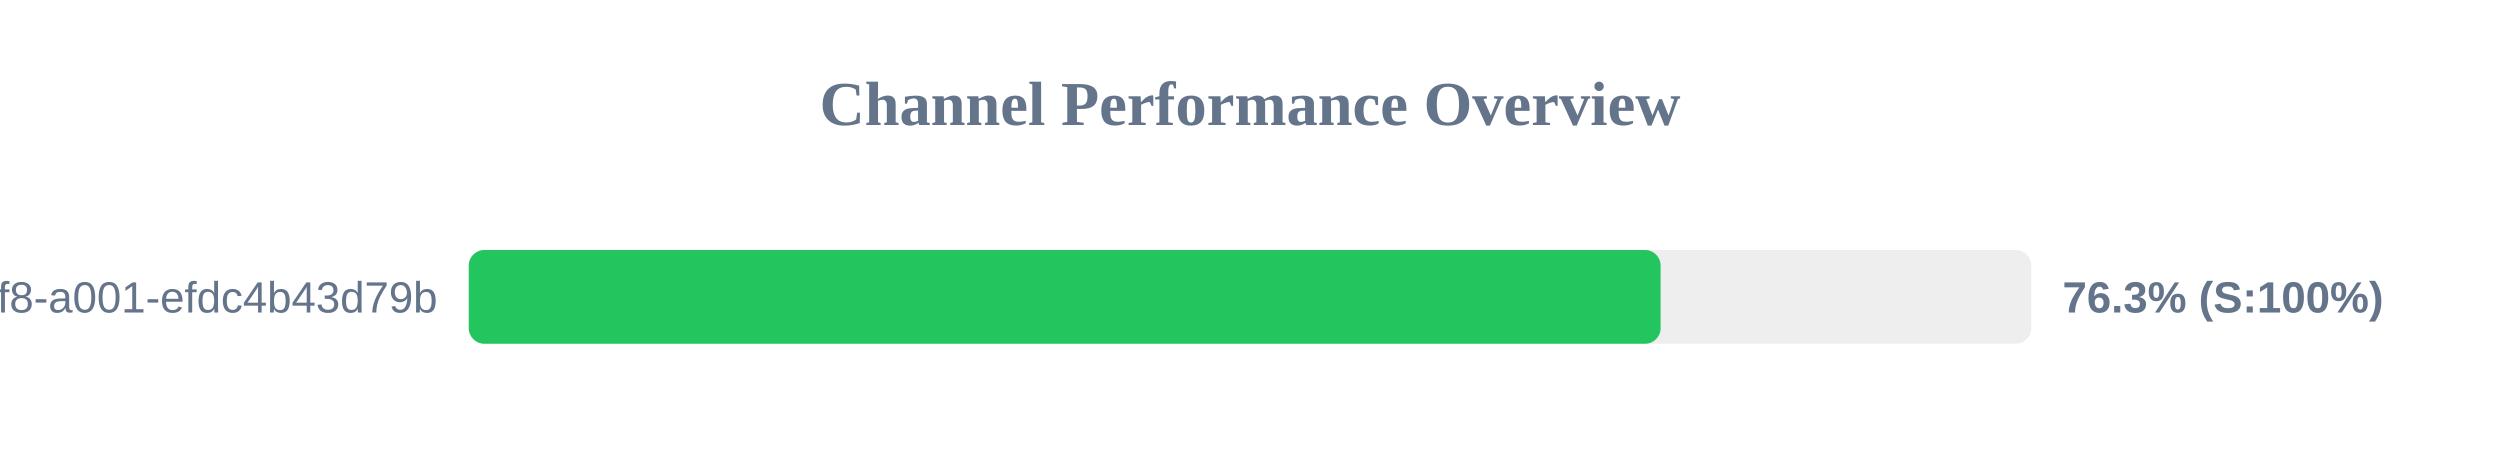
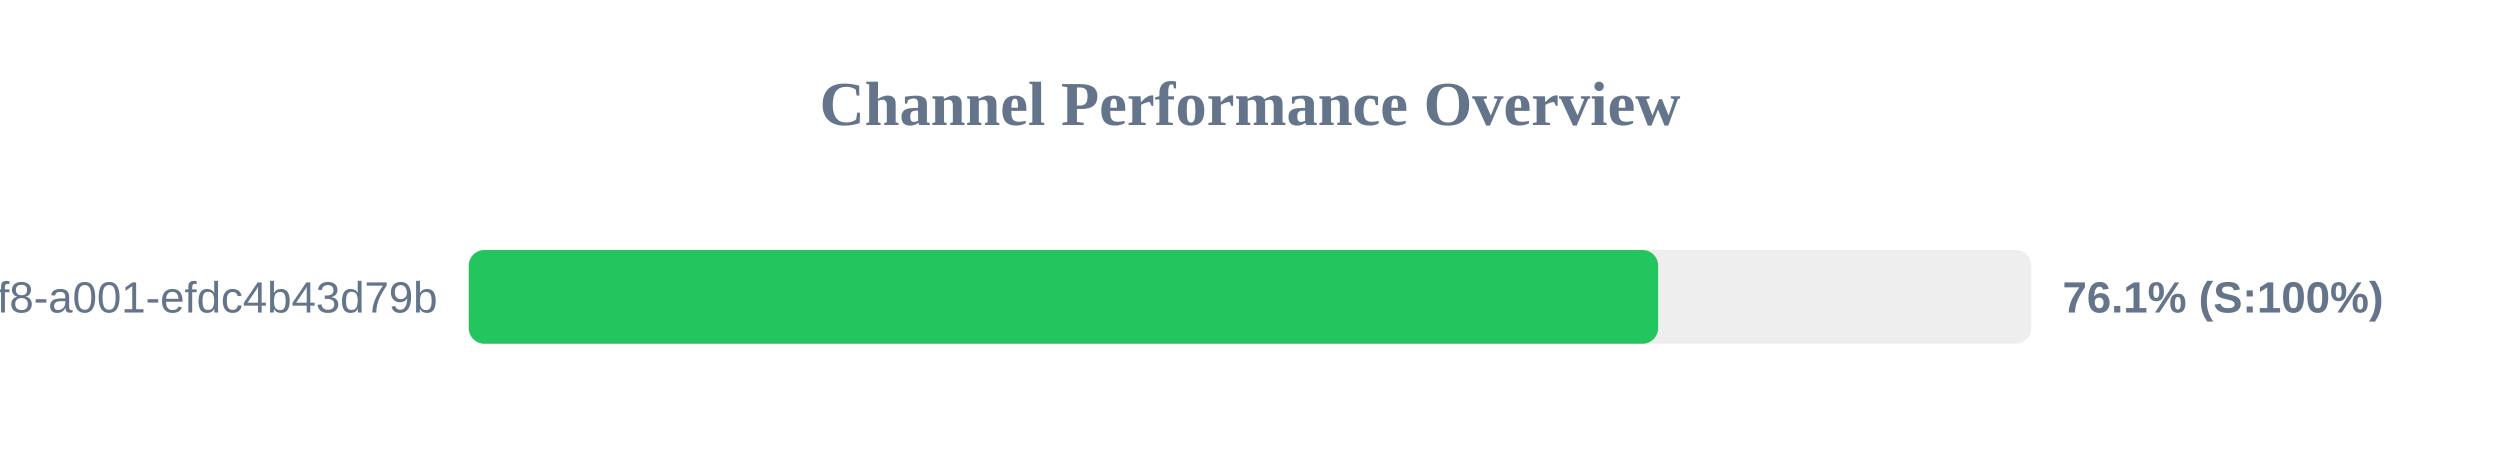
<svg xmlns="http://www.w3.org/2000/svg" width="800" height="150" version="1.1">
  <style>
        .row { font: 14px Arial; fill: #64748b; }
        .score { font: bold 14px Arial; fill: #64748b; }
    </style>
  <text x="400" y="40" text-anchor="middle" font-size="20px" font-weight="bold" fill="#64748b">Channel Performance Overview</text>
  <rect x="150" y="80" width="500" height="30" fill="#eee" rx="5" />
-   <rect x="150" y="80" width="381.4" height="30" fill="#22c55e" rx="5" />
+   <rect x="150" y="80" width="380.6" height="30" fill="#22c55e" rx="5" />
  <text x="140" y="100" text-anchor="end" class="row">?uuid=1fdb6b30-5371-4ff8-a001-efdc4b43d79b</text>
-   <text x="660" y="100" text-anchor="start" class="score">76.3% (S:100%)</text>
+   <text x="660" y="100" text-anchor="start" class="score">76.1% (S:100%)</text>
</svg>
